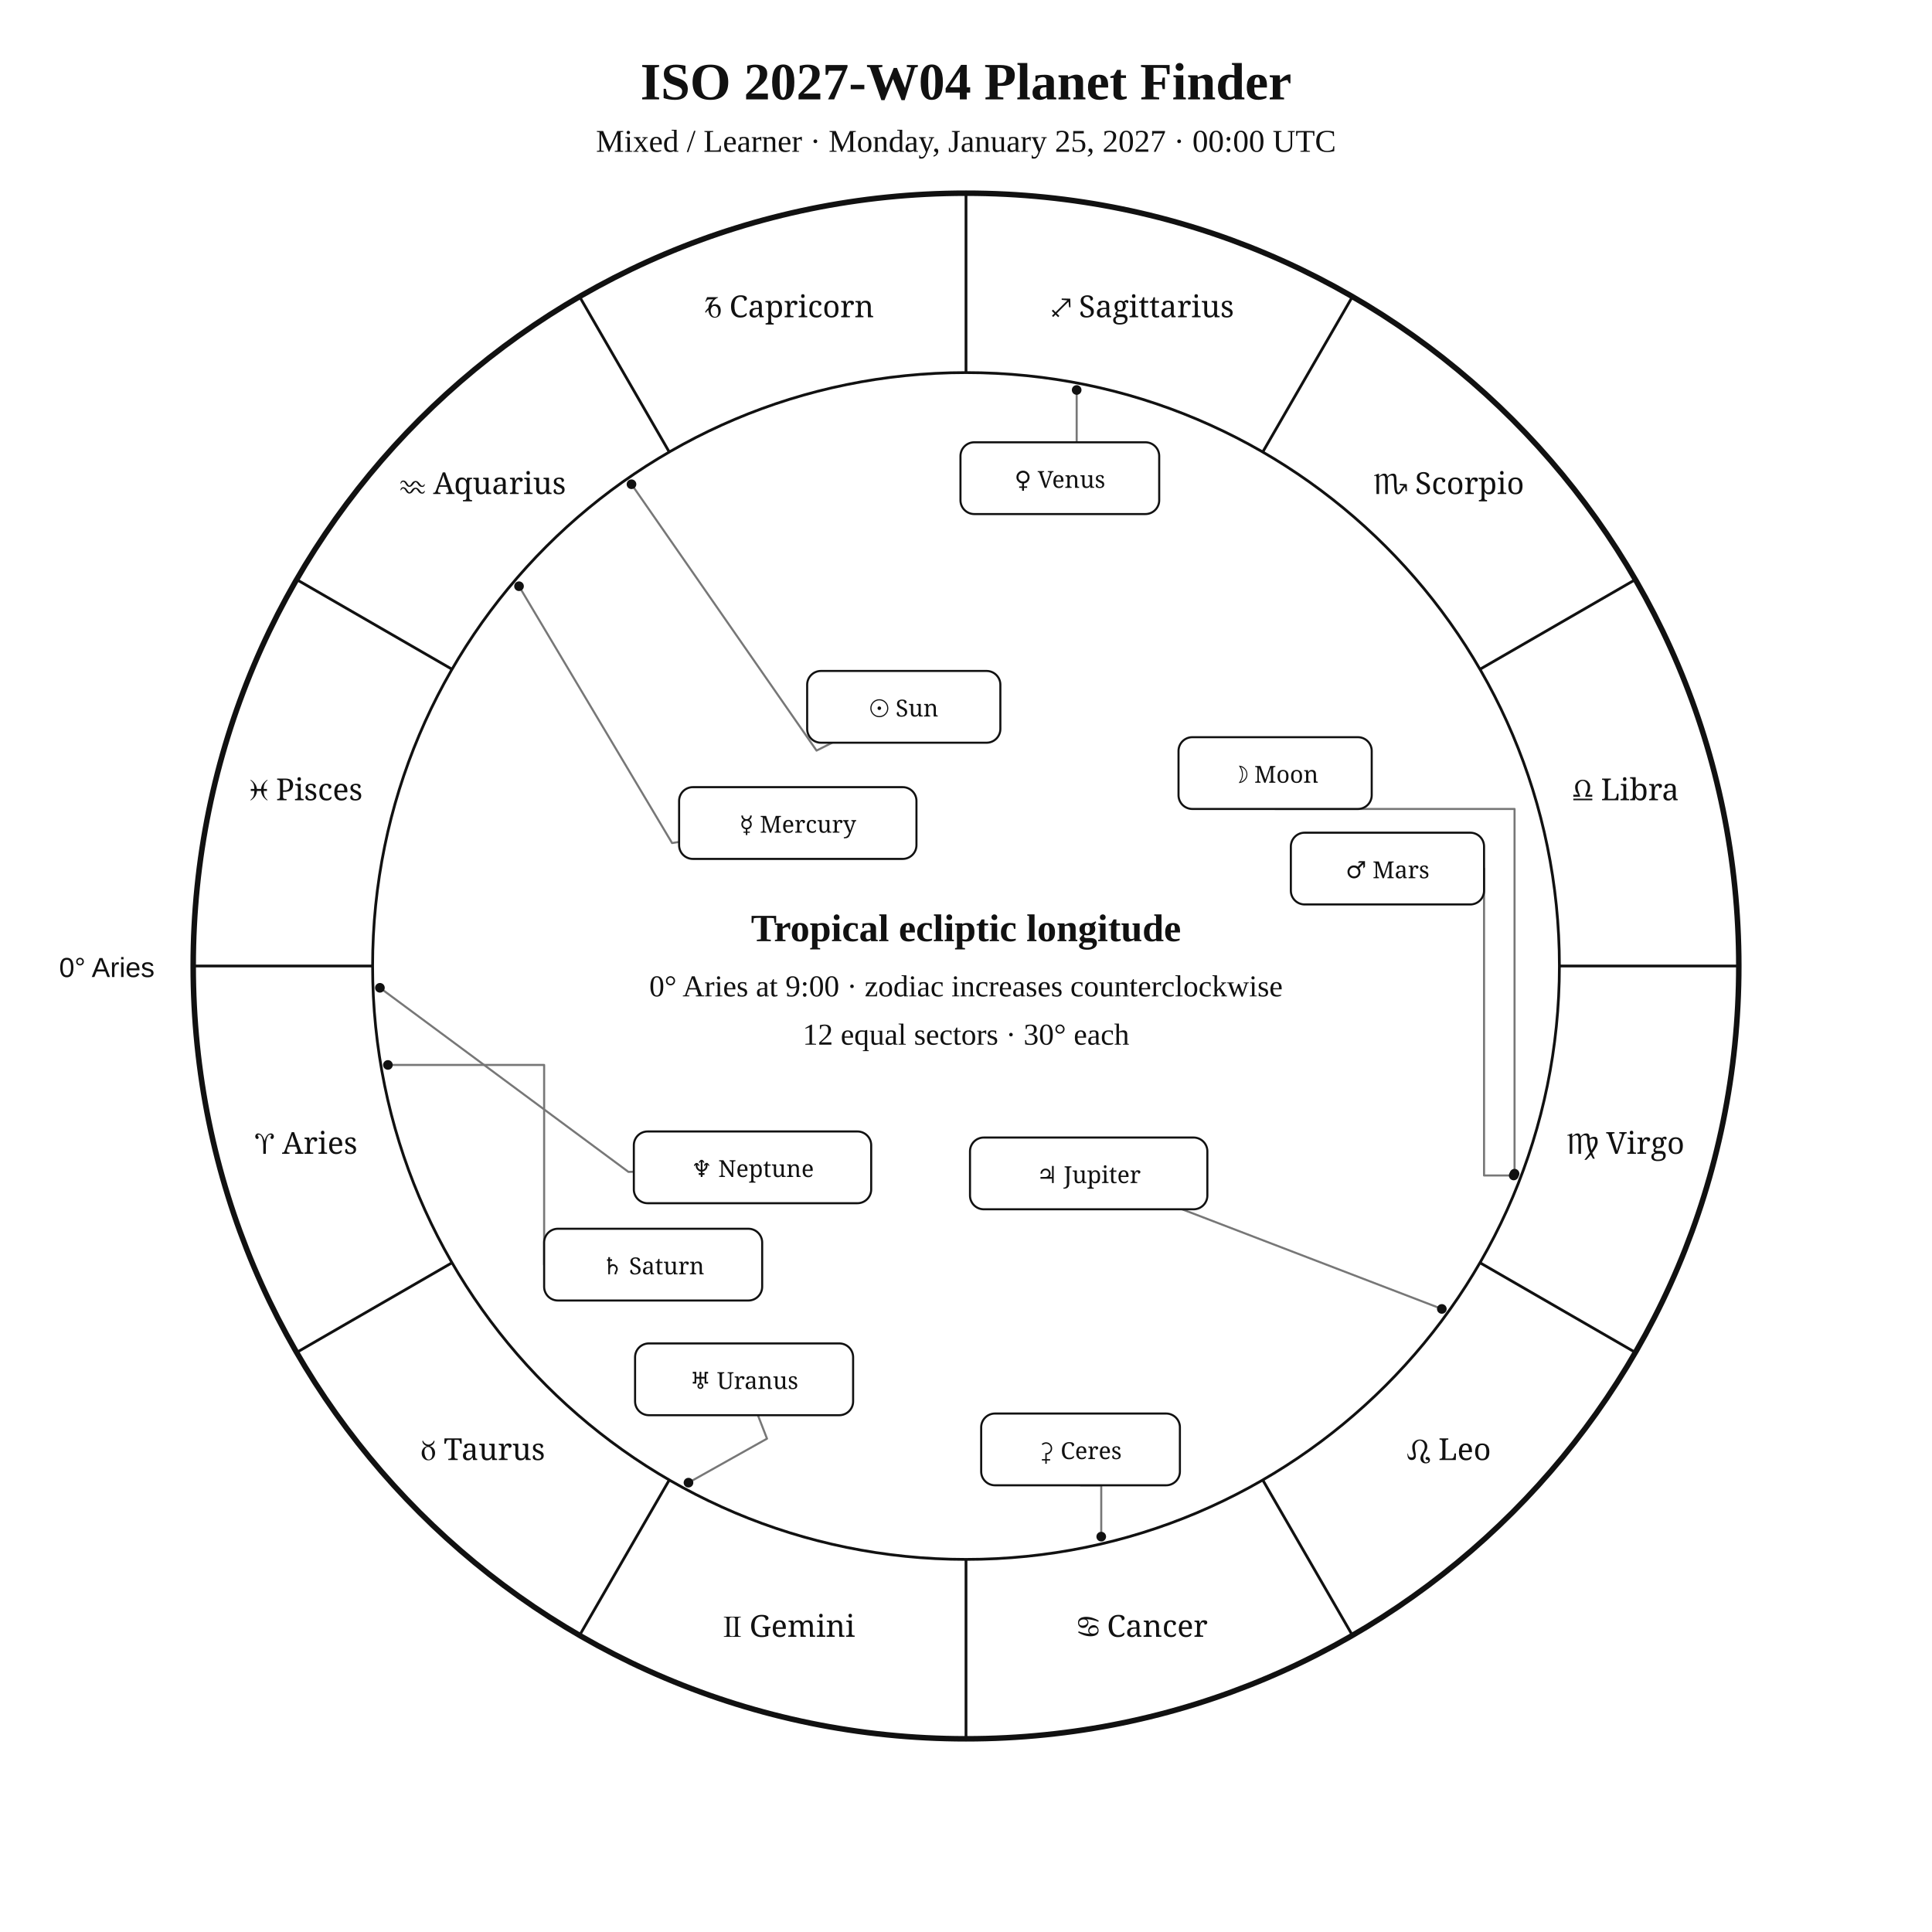
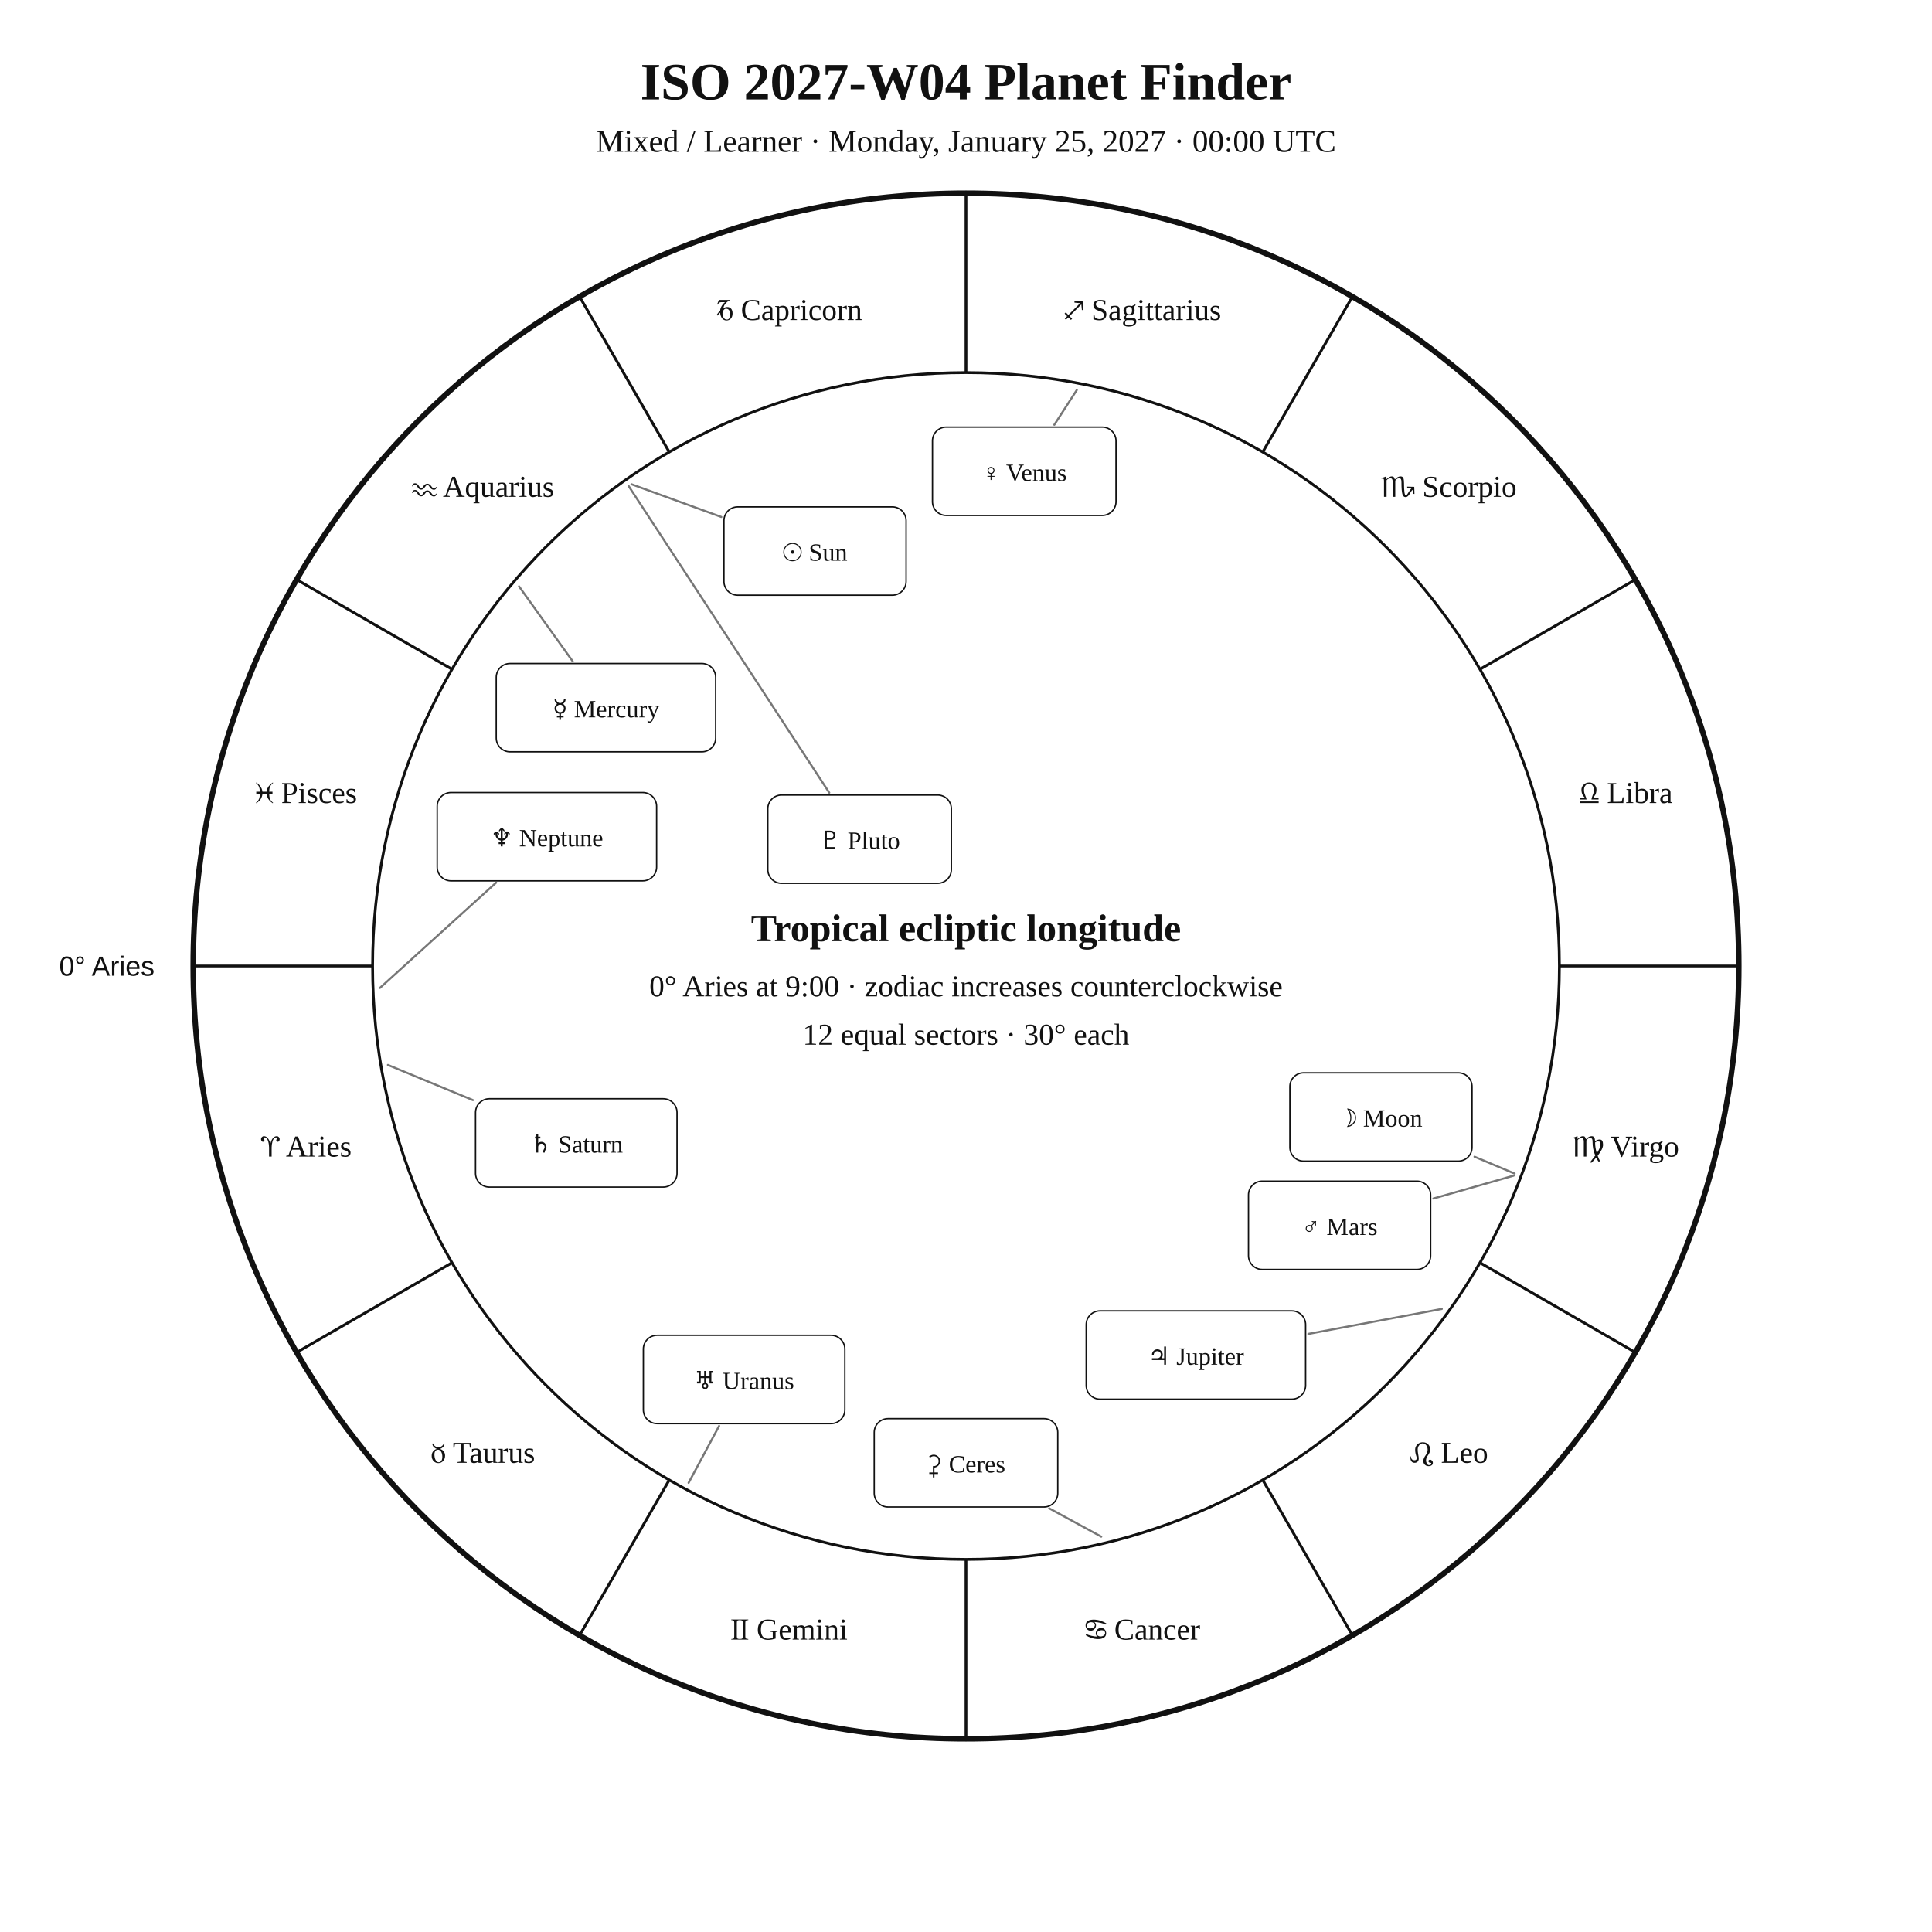
<svg xmlns="http://www.w3.org/2000/svg" width="1400" height="1400" viewBox="0 0 1400 1400">
  <rect width="100%" height="100%" fill="white" />
-   <style>text{font-family:Georgia,"Times New Roman",serif;fill:#111}.sans{font-family:Arial,Helvetica,sans-serif}.symbol{font-family:"Arial Unicode MS","Segoe UI Symbol","Noto Sans Symbols 2","Apple Symbols",serif;font-variant-emoji:text;fill:#111}</style>
+   <style>text{font-family:Georgia,"Times New Roman",serif;fill:#111!important;color:#111!important;-webkit-text-fill-color:#111!important}.sans{font-family:Arial,Helvetica,sans-serif}</style>
  <text x="700" y="72" text-anchor="middle" font-size="38" font-weight="700">ISO 2027-W04 Planet Finder</text>
  <text x="700" y="110" text-anchor="middle" font-size="23">Mixed / Learner · Monday, January 25, 2027 · 00:00 UTC</text>
  <circle cx="700" cy="700" r="560" fill="none" stroke="#111" stroke-width="4" />
  <circle cx="700" cy="700" r="430" fill="none" stroke="#111" stroke-width="2" />
  <line x1="270.0" y1="700.0" x2="140.0" y2="700.0" stroke="#111" stroke-width="2" />
  <line x1="327.6" y1="915.0" x2="215.0" y2="980.0" stroke="#111" stroke-width="2" />
  <line x1="485.0" y1="1072.4" x2="420.0" y2="1185.0" stroke="#111" stroke-width="2" />
  <line x1="700.0" y1="1130.0" x2="700.0" y2="1260.0" stroke="#111" stroke-width="2" />
  <line x1="915.0" y1="1072.4" x2="980.0" y2="1185.0" stroke="#111" stroke-width="2" />
  <line x1="1072.4" y1="915.0" x2="1185.0" y2="980.0" stroke="#111" stroke-width="2" />
  <line x1="1130.0" y1="700.0" x2="1260.0" y2="700.0" stroke="#111" stroke-width="2" />
  <line x1="1072.4" y1="485.0" x2="1185.0" y2="420.0" stroke="#111" stroke-width="2" />
  <line x1="915.0" y1="327.6" x2="980.0" y2="215.0" stroke="#111" stroke-width="2" />
  <line x1="700.0" y1="270.0" x2="700.0" y2="140.0" stroke="#111" stroke-width="2" />
  <line x1="485.0" y1="327.6" x2="420.0" y2="215.0" stroke="#111" stroke-width="2" />
  <line x1="327.6" y1="485.0" x2="215.0" y2="420.0" stroke="#111" stroke-width="2" />
-   <text class="symbol" x="221.9" y="836.1" text-anchor="middle" font-size="22">♈︎ Aries</text>
-   <text class="symbol" x="350.0" y="1058.0" text-anchor="middle" font-size="22">♉︎ Taurus</text>
-   <text class="symbol" x="571.9" y="1186.1" text-anchor="middle" font-size="22">♊︎ Gemini</text>
-   <text class="symbol" x="828.1" y="1186.1" text-anchor="middle" font-size="22">♋︎ Cancer</text>
-   <text class="symbol" x="1050.0" y="1058.0" text-anchor="middle" font-size="22">♌︎ Leo</text>
-   <text class="symbol" x="1178.1" y="836.1" text-anchor="middle" font-size="22">♍︎ Virgo</text>
-   <text class="symbol" x="1178.1" y="579.9" text-anchor="middle" font-size="22">♎︎ Libra</text>
-   <text class="symbol" x="1050.0" y="358.0" text-anchor="middle" font-size="22">♏︎ Scorpio</text>
-   <text class="symbol" x="828.1" y="229.9" text-anchor="middle" font-size="22">♐︎ Sagittarius</text>
-   <text class="symbol" x="571.9" y="229.9" text-anchor="middle" font-size="22">♑︎ Capricorn</text>
-   <text class="symbol" x="350.0" y="358.0" text-anchor="middle" font-size="22">♒︎ Aquarius</text>
-   <text class="symbol" x="221.9" y="579.9" text-anchor="middle" font-size="22">♓︎ Pisces</text>
-   <text x="112" y="708" text-anchor="end" font-size="20" class="sans">0° Aries</text>
-   <polyline points="457.6,350.9 591.7,543.9 603.0,538.2" fill="none" stroke="#777" stroke-width="1.5" stroke-linejoin="round" stroke-linecap="round" />
-   <circle cx="457.6" cy="350.9" r="3.5" fill="#111" />
-   <polyline points="1097.5,850.5 1097.5,586.2 924.0,586.2" fill="none" stroke="#777" stroke-width="1.5" stroke-linejoin="round" stroke-linecap="round" />
-   <circle cx="1097.5" cy="850.5" r="3.5" fill="#111" />
-   <polyline points="376.1,424.8 487.0,610.9 492.1,610.1" fill="none" stroke="#777" stroke-width="1.5" stroke-linejoin="round" stroke-linecap="round" />
-   <circle cx="376.1" cy="424.8" r="3.5" fill="#111" />
-   <polyline points="780.2,282.6 780.2,320.5 768.0,320.5" fill="none" stroke="#777" stroke-width="1.5" stroke-linejoin="round" stroke-linecap="round" />
-   <circle cx="780.2" cy="282.6" r="3.5" fill="#111" />
-   <polyline points="1096.9,851.8 1075.4,851.8 1075.4,629.4" fill="none" stroke="#777" stroke-width="1.5" stroke-linejoin="round" stroke-linecap="round" />
-   <circle cx="1096.9" cy="851.8" r="3.5" fill="#111" />
-   <polyline points="1044.8,948.5 856.6,876.3" fill="none" stroke="#777" stroke-width="1.5" stroke-linejoin="round" stroke-linecap="round" />
-   <circle cx="1044.8" cy="948.5" r="3.5" fill="#111" />
-   <polyline points="281.1,771.7 394.3,771.7 394.3,916.4" fill="none" stroke="#777" stroke-width="1.5" stroke-linejoin="round" stroke-linecap="round" />
-   <circle cx="281.1" cy="771.7" r="3.5" fill="#111" />
-   <polyline points="498.9,1074.4 555.8,1042.5 549.2,1025.5" fill="none" stroke="#777" stroke-width="1.5" stroke-linejoin="round" stroke-linecap="round" />
-   <circle cx="498.9" cy="1074.4" r="3.5" fill="#111" />
-   <polyline points="275.3,715.8 455.4,849.2 459.3,849.1" fill="none" stroke="#777" stroke-width="1.5" stroke-linejoin="round" stroke-linecap="round" />
-   <circle cx="275.3" cy="715.8" r="3.5" fill="#111" />
-   <polyline points="798.0,1113.5 798.0,1076.3 783.0,1076.3" fill="none" stroke="#777" stroke-width="1.5" stroke-linejoin="round" stroke-linecap="round" />
-   <circle cx="798.0" cy="1113.5" r="3.5" fill="#111" />
-   <rect x="584.9" y="486.2" width="140.0" height="52.0" rx="10" fill="white" stroke="#111" stroke-width="1.5" />
-   <text class="symbol" x="654.9" y="519.2" text-anchor="middle" font-size="17">☉︎ Sun</text>
-   <rect x="854.0" y="534.2" width="140.0" height="52.0" rx="10" fill="white" stroke="#111" stroke-width="1.5" />
-   <text class="symbol" x="924.0" y="567.2" text-anchor="middle" font-size="17">☽︎ Moon</text>
-   <rect x="492.1" y="570.4" width="172.0" height="52.0" rx="10" fill="white" stroke="#111" stroke-width="1.5" />
-   <text class="symbol" x="578.1" y="603.4" text-anchor="middle" font-size="17">☿︎ Mercury</text>
-   <rect x="696.0" y="320.5" width="144.0" height="52.0" rx="10" fill="white" stroke="#111" stroke-width="1.5" />
-   <text class="symbol" x="768.0" y="353.5" text-anchor="middle" font-size="17">♀︎ Venus</text>
-   <rect x="935.4" y="603.4" width="140.0" height="52.0" rx="10" fill="white" stroke="#111" stroke-width="1.5" />
-   <text class="symbol" x="1005.4" y="636.4" text-anchor="middle" font-size="17">♂︎ Mars</text>
-   <rect x="702.9" y="824.3" width="172.0" height="52.0" rx="10" fill="white" stroke="#111" stroke-width="1.5" />
-   <text class="symbol" x="788.9" y="857.3" text-anchor="middle" font-size="17">♃︎ Jupiter</text>
-   <rect x="394.3" y="890.4" width="158.0" height="52.0" rx="10" fill="white" stroke="#111" stroke-width="1.5" />
-   <text class="symbol" x="473.3" y="923.4" text-anchor="middle" font-size="17">♄︎ Saturn</text>
-   <rect x="460.2" y="973.5" width="158.0" height="52.0" rx="10" fill="white" stroke="#111" stroke-width="1.5" />
-   <text class="symbol" x="539.2" y="1006.5" text-anchor="middle" font-size="17">♅︎ Uranus</text>
-   <rect x="459.3" y="819.9" width="172.0" height="52.0" rx="10" fill="white" stroke="#111" stroke-width="1.5" />
-   <text class="symbol" x="545.3" y="852.9" text-anchor="middle" font-size="17">♆︎ Neptune</text>
-   <rect x="711.0" y="1024.3" width="144.0" height="52.0" rx="10" fill="white" stroke="#111" stroke-width="1.5" />
-   <text class="symbol" x="783.0" y="1057.3" text-anchor="middle" font-size="17">⚳︎ Ceres</text>
+   <text x="221.9" y="838.1" text-anchor="middle" font-size="22">♈︎ Aries</text>
+   <text x="350.0" y="1060.0" text-anchor="middle" font-size="22">♉︎ Taurus</text>
+   <text x="571.9" y="1188.1" text-anchor="middle" font-size="22">♊︎ Gemini</text>
+   <text x="828.1" y="1188.1" text-anchor="middle" font-size="22">♋︎ Cancer</text>
+   <text x="1050.0" y="1060.0" text-anchor="middle" font-size="22">♌︎ Leo</text>
+   <text x="1178.1" y="838.1" text-anchor="middle" font-size="22">♍︎ Virgo</text>
+   <text x="1178.1" y="581.9" text-anchor="middle" font-size="22">♎︎ Libra</text>
+   <text x="1050.0" y="360.0" text-anchor="middle" font-size="22">♏︎ Scorpio</text>
+   <text x="828.1" y="231.9" text-anchor="middle" font-size="22">♐︎ Sagittarius</text>
+   <text x="571.9" y="231.9" text-anchor="middle" font-size="22">♑︎ Capricorn</text>
+   <text x="350.0" y="360.0" text-anchor="middle" font-size="22">♒︎ Aquarius</text>
+   <text x="221.9" y="581.9" text-anchor="middle" font-size="22">♓︎ Pisces</text>
+   <text x="112.0" y="707.0" text-anchor="end" font-size="20" class="sans">0° Aries</text>
+   <polyline points="457.6,350.9 522.7,374.6" fill="none" stroke="#777" stroke-width="1.5" stroke-linejoin="round" stroke-linecap="round" />
+   <rect x="524.6" y="367.3" width="132.0" height="64.0" rx="10" fill="white" stroke="#111" />
+   <text x="590.6" y="406.3" text-anchor="middle" font-size="18">☉︎ Sun</text>
+   <polyline points="1097.5,850.4 1068.5,838.2" fill="none" stroke="#777" stroke-width="1.5" stroke-linejoin="round" stroke-linecap="round" />
+   <rect x="934.7" y="777.4" width="132.0" height="64.0" rx="10" fill="white" stroke="#111" />
+   <text x="1000.7" y="816.4" text-anchor="middle" font-size="18">☽︎ Moon</text>
+   <polyline points="376.1,424.9 415.0,479.2" fill="none" stroke="#777" stroke-width="1.5" stroke-linejoin="round" stroke-linecap="round" />
+   <rect x="359.6" y="480.8" width="159.0" height="64.0" rx="10" fill="white" stroke="#111" />
+   <text x="439.1" y="519.8" text-anchor="middle" font-size="18">☿︎ Mercury</text>
+   <polyline points="780.3,282.6 764.0,307.8" fill="none" stroke="#777" stroke-width="1.5" stroke-linejoin="round" stroke-linecap="round" />
+   <rect x="675.7" y="309.5" width="133.0" height="64.0" rx="10" fill="white" stroke="#111" />
+   <text x="742.2" y="348.5" text-anchor="middle" font-size="18">♀︎ Venus</text>
+   <polyline points="1096.9,851.9 1038.7,868.5" fill="none" stroke="#777" stroke-width="1.5" stroke-linejoin="round" stroke-linecap="round" />
+   <rect x="904.7" y="855.9" width="132.0" height="64.0" rx="10" fill="white" stroke="#111" />
+   <text x="970.7" y="894.9" text-anchor="middle" font-size="18">♂︎ Mars</text>
+   <polyline points="1044.8,948.5 948.1,966.6" fill="none" stroke="#777" stroke-width="1.5" stroke-linejoin="round" stroke-linecap="round" />
+   <rect x="787.1" y="949.9" width="159.0" height="64.0" rx="10" fill="white" stroke="#111" />
+   <text x="866.6" y="988.9" text-anchor="middle" font-size="18">♃︎ Jupiter</text>
+   <polyline points="281.1,771.7 342.7,797.2" fill="none" stroke="#777" stroke-width="1.5" stroke-linejoin="round" stroke-linecap="round" />
+   <rect x="344.6" y="796.2" width="146.0" height="64.0" rx="10" fill="white" stroke="#111" />
+   <text x="417.6" y="835.2" text-anchor="middle" font-size="18">♄︎ Saturn</text>
+   <polyline points="798.0,1113.5 760.3,1093.0" fill="none" stroke="#777" stroke-width="1.5" stroke-linejoin="round" stroke-linecap="round" />
+   <rect x="633.5" y="1028.0" width="133.0" height="64.0" rx="10" fill="white" stroke="#111" />
+   <text x="700.0" y="1067.0" text-anchor="middle" font-size="18">⚳︎ Ceres</text>
+   <polyline points="499.0,1074.5 521.1,1033.3" fill="none" stroke="#777" stroke-width="1.5" stroke-linejoin="round" stroke-linecap="round" />
+   <rect x="466.2" y="967.6" width="146.0" height="64.0" rx="10" fill="white" stroke="#111" />
+   <text x="539.2" y="1006.6" text-anchor="middle" font-size="18">♅︎ Uranus</text>
+   <polyline points="275.3,715.9 359.5,639.6" fill="none" stroke="#777" stroke-width="1.5" stroke-linejoin="round" stroke-linecap="round" />
+   <rect x="316.8" y="574.3" width="159.0" height="64.0" rx="10" fill="white" stroke="#111" />
+   <text x="396.3" y="613.3" text-anchor="middle" font-size="18">♆︎ Neptune</text>
+   <polyline points="455.6,352.3 600.9,574.4" fill="none" stroke="#777" stroke-width="1.5" stroke-linejoin="round" stroke-linecap="round" />
+   <rect x="556.4" y="576.1" width="133.0" height="64.0" rx="10" fill="white" stroke="#111" />
+   <text x="622.9" y="615.1" text-anchor="middle" font-size="18">♇︎ Pluto</text>
  <text x="700" y="682" text-anchor="middle" font-size="28" font-weight="700">Tropical ecliptic longitude</text>
  <text x="700" y="722" text-anchor="middle" font-size="22">0° Aries at 9:00 · zodiac increases counterclockwise</text>
  <text x="700" y="757" text-anchor="middle" font-size="22">12 equal sectors · 30° each</text>
</svg>
